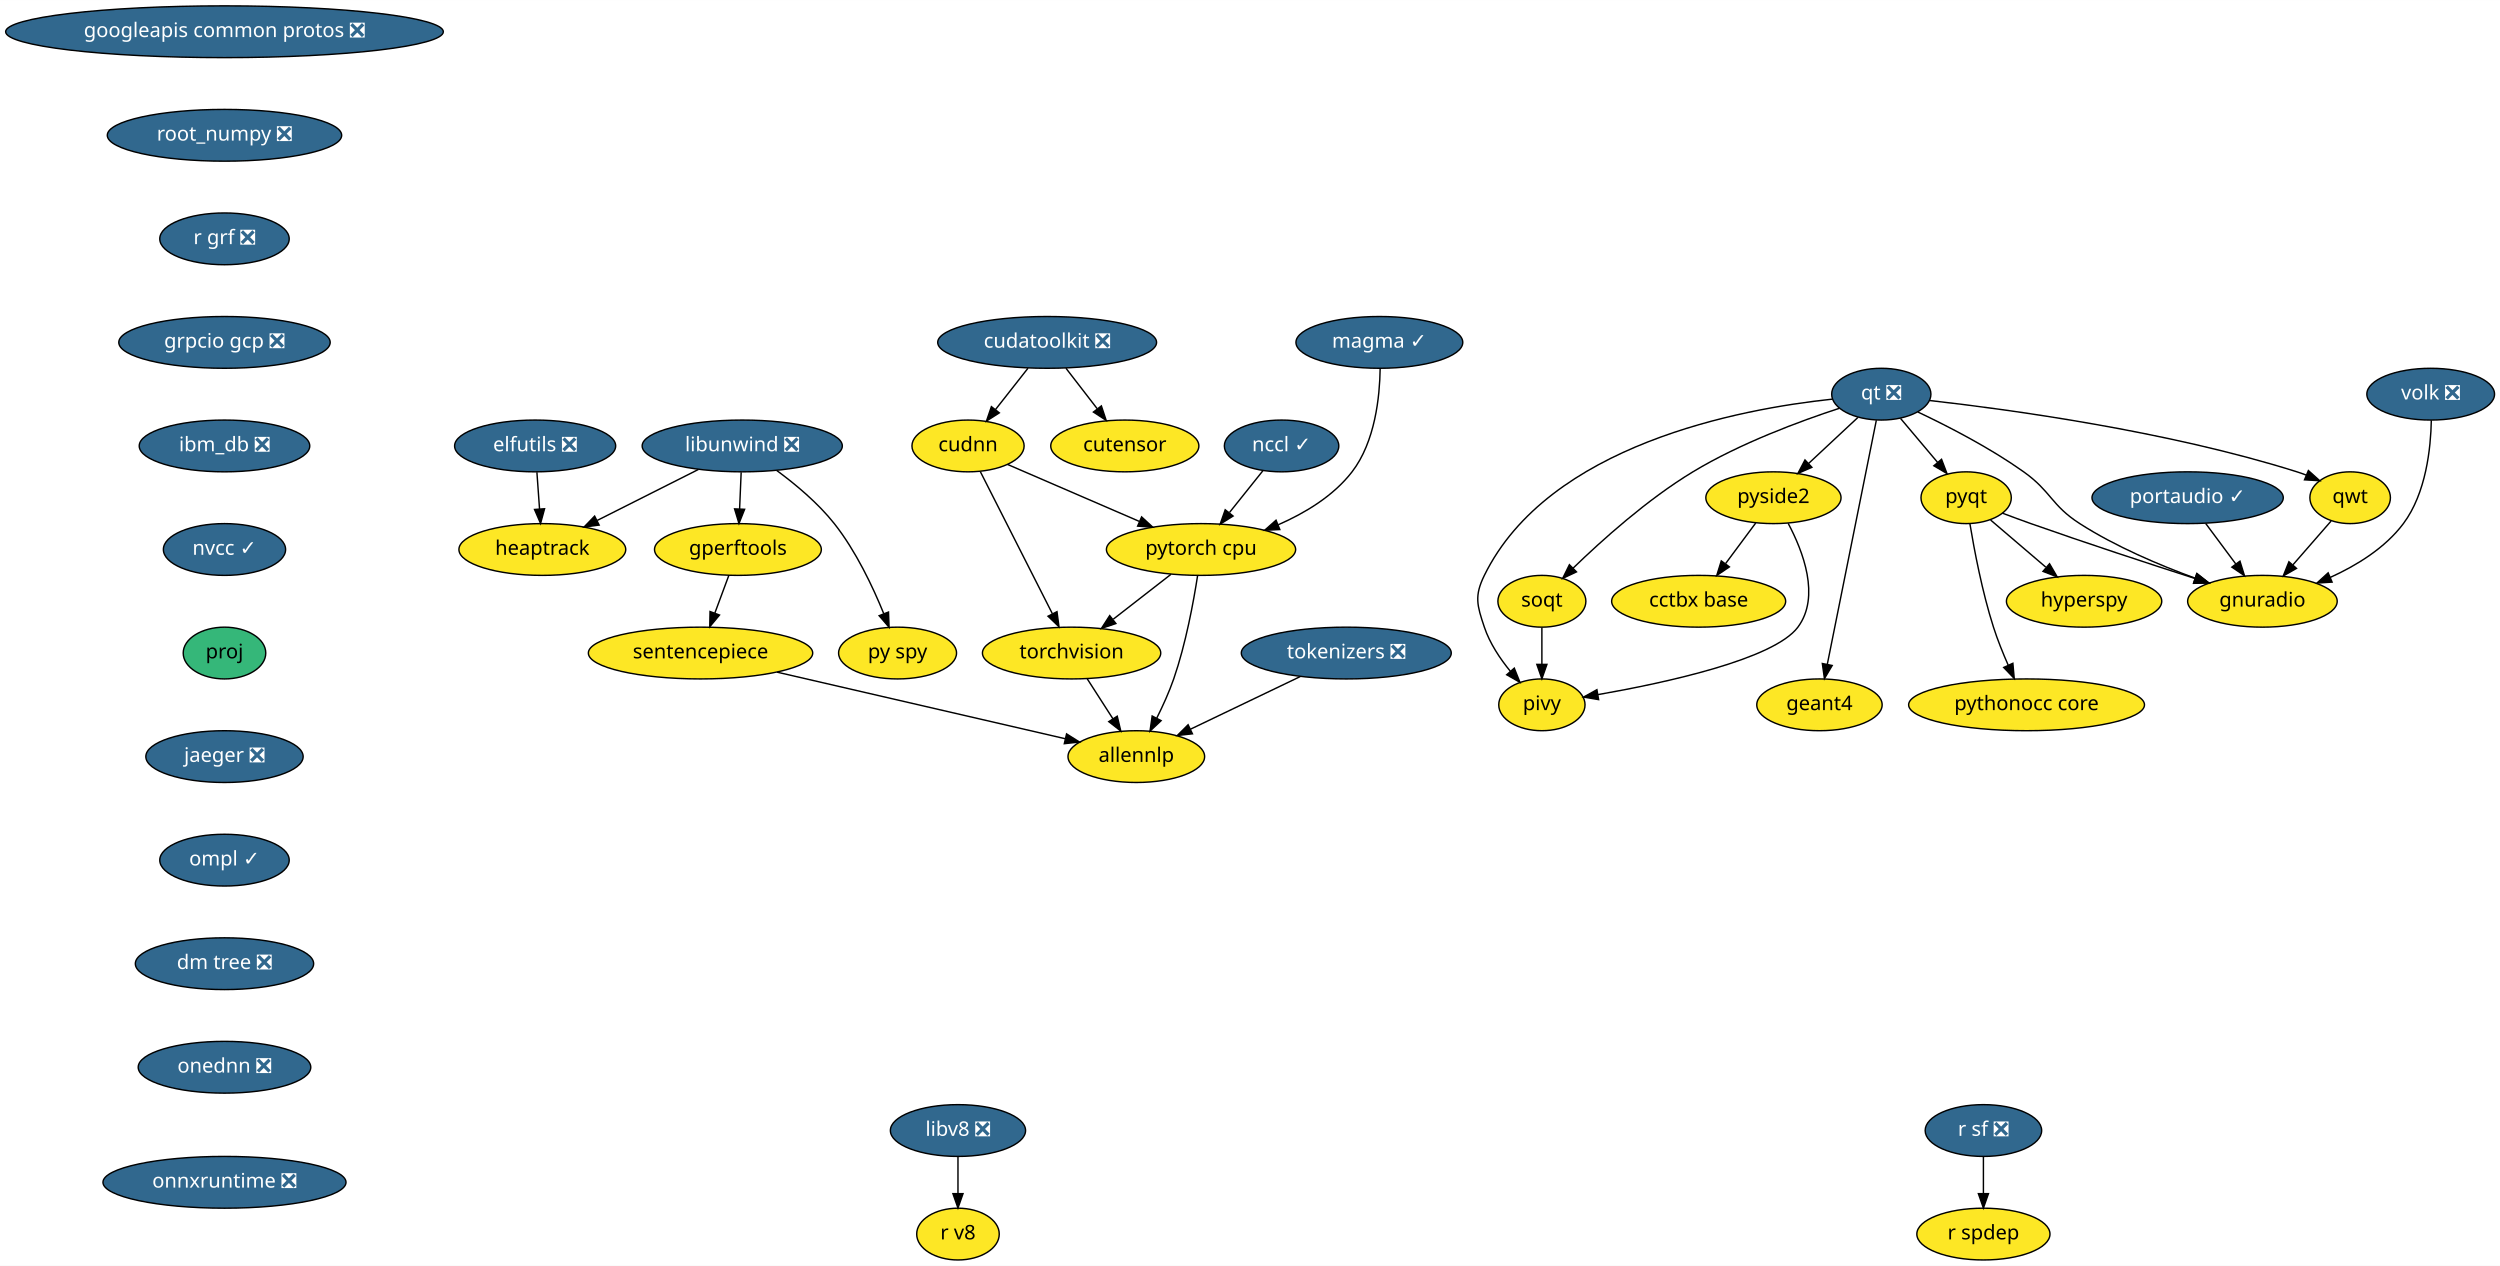
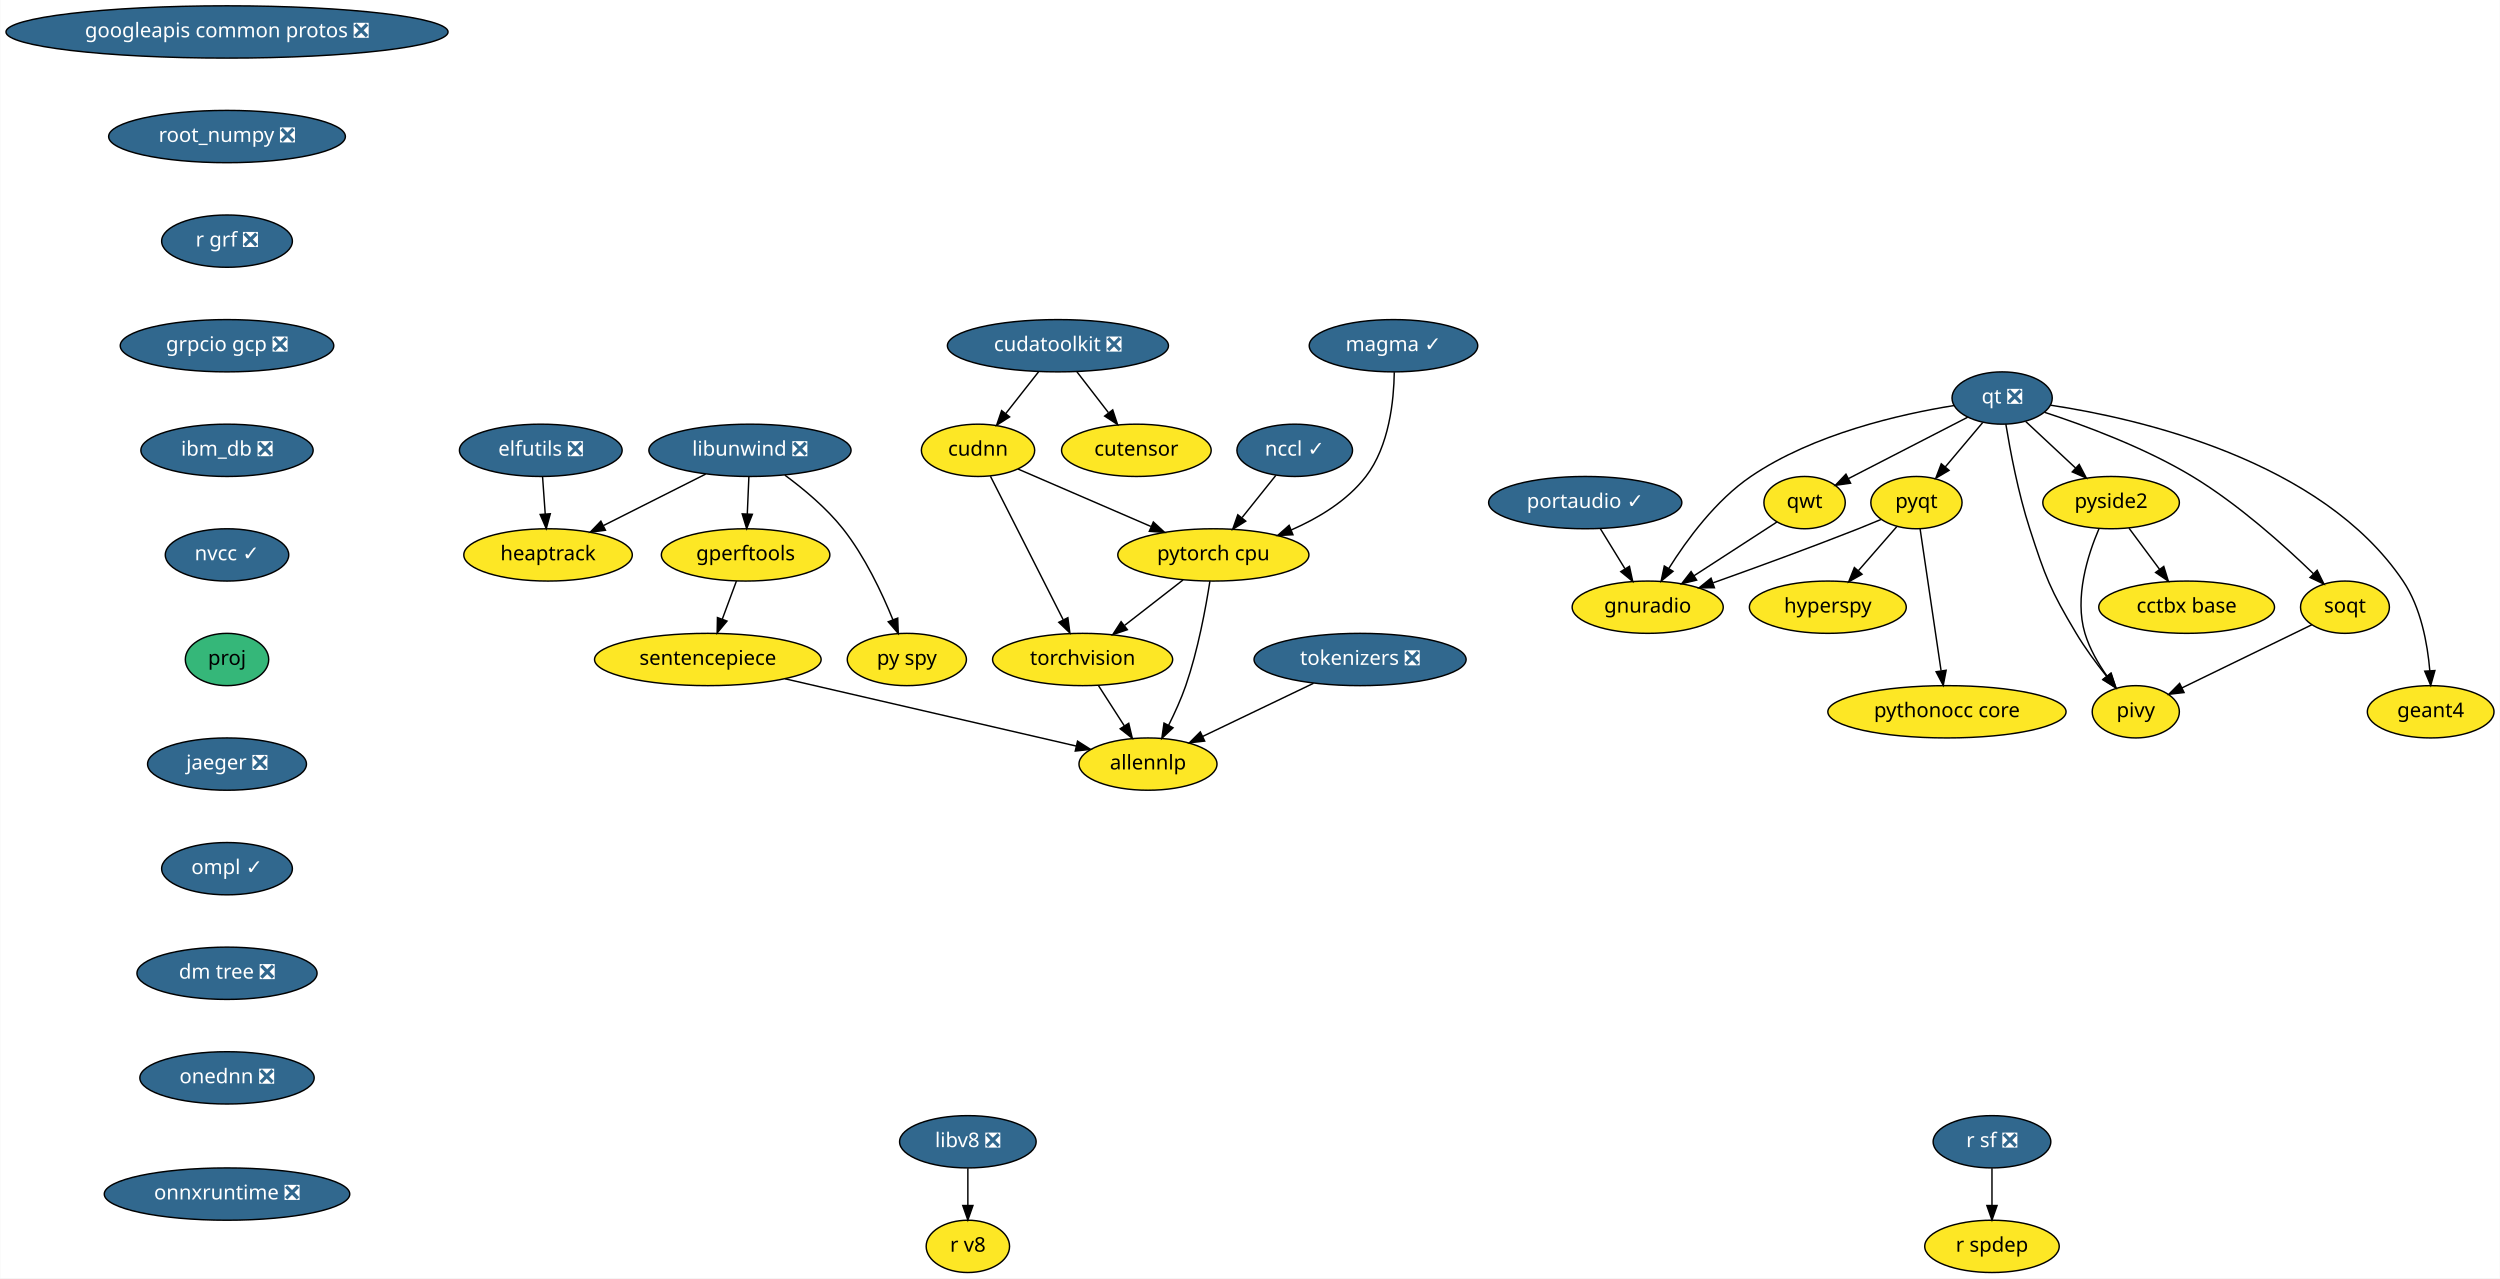
- <svg xmlns="http://www.w3.org/2000/svg" xmlns:xlink="http://www.w3.org/1999/xlink" width="1738pt" height="880pt" viewBox="0.00 0.00 1738.28 880.00">
+ <svg xmlns="http://www.w3.org/2000/svg" xmlns:xlink="http://www.w3.org/1999/xlink" width="1721pt" height="880pt" viewBox="0.00 0.00 1720.63 880.00">
  <g id="graph0" class="graph" transform="scale(1 1) rotate(0) translate(4 876)">
-     <polygon fill="white" stroke="transparent" points="-4,4 -4,-876 1734.28,-876 1734.28,4 -4,4" />
+     <polygon fill="white" stroke="transparent" points="-4,4 -4,-876 1716.63,-876 1716.63,4 -4,4" />
    <g id="node1" class="node">
      <g id="a_node1">
        <a xlink:href="https://github.com/conda-forge/elfutils-feedstock/pull/20" xlink:title="elfutils ❎">
          <ellipse fill="#31688e" stroke="black" cx="368.09" cy="-566" rx="56" ry="18" />
          <text text-anchor="middle" x="368.09" y="-562.3" font-family="Times-Roman" font-size="14.00" fill="white">elfutils ❎</text>
        </a>
      </g>
    </g>
    <g id="node2" class="node">
      <g id="a_node2">
        <a xlink:href="https://github.com/conda-forge/heaptrack-feedstock" xlink:title="heaptrack">
          <ellipse fill="#fde725" stroke="black" cx="373.09" cy="-494" rx="58" ry="18" />
          <text text-anchor="middle" x="373.09" y="-490.3" font-family="Times-Roman" font-size="14.00">heaptrack</text>
        </a>
      </g>
    </g>
    <g id="edge1" class="edge">
      <path fill="none" stroke="black" d="M369.32,-547.7C369.87,-539.98 370.54,-530.71 371.15,-522.11" />
      <polygon fill="black" stroke="black" points="374.64,-522.33 371.86,-512.1 367.66,-521.83 374.64,-522.33" />
    </g>
    <g id="node3" class="node">
      <g id="a_node3">
        <a xlink:href="https://github.com/conda-forge/googleapis-common-protos-feedstock/pull/27" xlink:title="googleapis common protos ❎">
          <ellipse fill="#31688e" stroke="black" cx="152.09" cy="-854" rx="152.17" ry="18" />
          <text text-anchor="middle" x="152.09" y="-850.3" font-family="Times-Roman" font-size="14.00" fill="white">googleapis common protos ❎</text>
        </a>
      </g>
    </g>
    <g id="node4" class="node">
      <g id="a_node4">
        <a xlink:href="https://github.com/conda-forge/root_numpy-feedstock/pull/21" xlink:title="root_numpy ❎">
          <ellipse fill="#31688e" stroke="black" cx="152.09" cy="-782" rx="81.49" ry="18" />
          <text text-anchor="middle" x="152.09" y="-778.3" font-family="Times-Roman" font-size="14.00" fill="white">root_numpy ❎</text>
        </a>
      </g>
    </g>
    <g id="node25" class="node">
      <g id="a_node25">
        <a xlink:href="https://github.com/conda-forge/r-grf-feedstock/pull/10" xlink:title="r grf ❎">
          <ellipse fill="#31688e" stroke="black" cx="152.09" cy="-710" rx="45" ry="18" />
          <text text-anchor="middle" x="152.09" y="-706.3" font-family="Times-Roman" font-size="14.00" fill="white">r grf ❎</text>
        </a>
      </g>
    </g>
    <g id="node5" class="node">
      <g id="a_node5">
        <a xlink:href="https://github.com/conda-forge/hyperspy-feedstock" xlink:title="hyperspy">
-           <ellipse fill="#fde725" stroke="black" cx="1445.09" cy="-458" rx="54" ry="18" />
-           <text text-anchor="middle" x="1445.09" y="-454.3" font-family="Times-Roman" font-size="14.00">hyperspy</text>
+           <ellipse fill="#fde725" stroke="black" cx="1254.09" cy="-458" rx="54" ry="18" />
+           <text text-anchor="middle" x="1254.09" y="-454.3" font-family="Times-Roman" font-size="14.00">hyperspy</text>
        </a>
      </g>
    </g>
    <g id="node6" class="node">
      <g id="a_node6">
        <a xlink:href="https://github.com/conda-forge/libunwind-feedstock/pull/14" xlink:title="libunwind ❎">
          <ellipse fill="#31688e" stroke="black" cx="512.09" cy="-566" rx="69.59" ry="18" />
          <text text-anchor="middle" x="512.09" y="-562.3" font-family="Times-Roman" font-size="14.00" fill="white">libunwind ❎</text>
        </a>
      </g>
    </g>
    <g id="edge3" class="edge">
      <path fill="none" stroke="black" d="M481.58,-549.64C460.88,-539.21 433.36,-525.36 411.22,-514.2" />
      <polygon fill="black" stroke="black" points="412.6,-510.98 402.09,-509.61 409.45,-517.23 412.6,-510.98" />
    </g>
    <g id="node7" class="node">
      <g id="a_node7">
        <a xlink:href="https://github.com/conda-forge/gperftools-feedstock" xlink:title="gperftools">
          <ellipse fill="#fde725" stroke="black" cx="509.09" cy="-494" rx="58" ry="18" />
          <text text-anchor="middle" x="509.09" y="-490.3" font-family="Times-Roman" font-size="14.00">gperftools</text>
        </a>
      </g>
    </g>
    <g id="edge4" class="edge">
      <path fill="none" stroke="black" d="M511.34,-547.7C511.01,-539.98 510.62,-530.71 510.25,-522.11" />
      <polygon fill="black" stroke="black" points="513.74,-521.95 509.82,-512.1 506.75,-522.25 513.74,-521.95" />
    </g>
    <g id="node8" class="node">
      <g id="a_node8">
        <a xlink:href="https://github.com/conda-forge/py-spy-feedstock" xlink:title="py spy">
          <ellipse fill="#fde725" stroke="black" cx="620.09" cy="-422" rx="41" ry="18" />
          <text text-anchor="middle" x="620.09" y="-418.3" font-family="Times-Roman" font-size="14.00">py spy</text>
        </a>
      </g>
    </g>
    <g id="edge5" class="edge">
      <path fill="none" stroke="black" d="M536.11,-548.91C549.13,-539.32 564.81,-526.26 576.09,-512 591.13,-492.98 602.93,-467.98 610.51,-449.32" />
      <polygon fill="black" stroke="black" points="613.79,-450.53 614.18,-439.94 607.27,-447.98 613.79,-450.53" />
    </g>
    <g id="node9" class="node">
      <g id="a_node9">
        <a xlink:href="https://github.com/conda-forge/sentencepiece-feedstock" xlink:title="sentencepiece">
          <ellipse fill="#fde725" stroke="black" cx="483.09" cy="-422" rx="78" ry="18" />
          <text text-anchor="middle" x="483.09" y="-418.3" font-family="Times-Roman" font-size="14.00">sentencepiece</text>
        </a>
      </g>
    </g>
    <g id="edge6" class="edge">
      <path fill="none" stroke="black" d="M502.79,-476.05C499.87,-468.18 496.32,-458.62 493.04,-449.79" />
      <polygon fill="black" stroke="black" points="496.27,-448.43 489.5,-440.28 489.7,-450.87 496.27,-448.43" />
    </g>
    <g id="node24" class="node">
      <g id="a_node24">
        <a xlink:href="https://github.com/conda-forge/allennlp-feedstock" xlink:title="allennlp">
          <ellipse fill="#fde725" stroke="black" cx="786.09" cy="-350" rx="47.5" ry="18" />
          <text text-anchor="middle" x="786.09" y="-346.3" font-family="Times-Roman" font-size="14.00">allennlp</text>
        </a>
      </g>
    </g>
    <g id="edge24" class="edge">
      <path fill="none" stroke="black" d="M536.21,-408.73C592.77,-395.66 681.57,-375.15 736.67,-362.42" />
      <polygon fill="black" stroke="black" points="737.6,-365.79 746.55,-360.13 736.02,-358.97 737.6,-365.79" />
    </g>
    <g id="node10" class="node">
      <g id="a_node10">
        <a xlink:href="https://github.com/conda-forge/portaudio-feedstock/pull/15" xlink:title="portaudio ✓">
-           <ellipse fill="#31688e" stroke="black" cx="1517.09" cy="-530" rx="66.5" ry="18" />
-           <text text-anchor="middle" x="1517.09" y="-526.3" font-family="Times-Roman" font-size="14.00" fill="white">portaudio ✓</text>
+           <ellipse fill="#31688e" stroke="black" cx="1087.09" cy="-530" rx="66.5" ry="18" />
+           <text text-anchor="middle" x="1087.09" y="-526.3" font-family="Times-Roman" font-size="14.00" fill="white">portaudio ✓</text>
        </a>
      </g>
    </g>
    <g id="node11" class="node">
      <g id="a_node11">
        <a xlink:href="https://github.com/conda-forge/gnuradio-feedstock" xlink:title="gnuradio">
-           <ellipse fill="#fde725" stroke="black" cx="1569.09" cy="-458" rx="52" ry="18" />
-           <text text-anchor="middle" x="1569.09" y="-454.3" font-family="Times-Roman" font-size="14.00">gnuradio</text>
+           <ellipse fill="#fde725" stroke="black" cx="1130.09" cy="-458" rx="52" ry="18" />
+           <text text-anchor="middle" x="1130.09" y="-454.3" font-family="Times-Roman" font-size="14.00">gnuradio</text>
        </a>
      </g>
    </g>
    <g id="edge7" class="edge">
-       <path fill="none" stroke="black" d="M1529.67,-512.05C1535.93,-503.63 1543.62,-493.28 1550.54,-483.97" />
-       <polygon fill="black" stroke="black" points="1553.46,-485.9 1556.61,-475.79 1547.84,-481.73 1553.46,-485.9" />
+       <path fill="none" stroke="black" d="M1097.5,-512.05C1102.57,-503.8 1108.77,-493.7 1114.4,-484.54" />
+       <polygon fill="black" stroke="black" points="1117.52,-486.14 1119.77,-475.79 1111.56,-482.48 1117.52,-486.14" />
    </g>
    <g id="node12" class="node">
      <g id="a_node12">
        <a xlink:href="https://github.com/conda-forge/pyqt-feedstock" xlink:title="pyqt">
-           <ellipse fill="#fde725" stroke="black" cx="1363.09" cy="-530" rx="31.4" ry="18" />
-           <text text-anchor="middle" x="1363.09" y="-526.3" font-family="Times-Roman" font-size="14.00">pyqt</text>
+           <ellipse fill="#fde725" stroke="black" cx="1315.09" cy="-530" rx="31.4" ry="18" />
+           <text text-anchor="middle" x="1315.09" y="-526.3" font-family="Times-Roman" font-size="14.00">pyqt</text>
        </a>
      </g>
    </g>
    <g id="edge8" class="edge">
-       <path fill="none" stroke="black" d="M1380.08,-514.5C1391.16,-505.04 1405.86,-492.49 1418.47,-481.72" />
-       <polygon fill="black" stroke="black" points="1421.07,-484.1 1426.4,-474.95 1416.52,-478.78 1421.07,-484.1" />
+       <path fill="none" stroke="black" d="M1301.55,-513.46C1293.79,-504.57 1283.89,-493.21 1275.14,-483.16" />
+       <polygon fill="black" stroke="black" points="1277.64,-480.71 1268.44,-475.47 1272.37,-485.31 1277.64,-480.71" />
    </g>
    <g id="edge9" class="edge">
-       <path fill="none" stroke="black" d="M1388.24,-519.28C1394.69,-516.85 1401.63,-514.28 1408.09,-512 1446.31,-498.5 1490.01,-484.18 1522.23,-473.83" />
-       <polygon fill="black" stroke="black" points="1523.39,-477.14 1531.84,-470.76 1521.25,-470.47 1523.39,-477.14" />
+       <path fill="none" stroke="black" d="M1290.63,-518.37C1285.51,-516.21 1280.14,-514 1275.09,-512 1241.86,-498.88 1203.93,-485.05 1175.19,-474.81" />
+       <polygon fill="black" stroke="black" points="1176.03,-471.4 1165.44,-471.35 1173.69,-477.99 1176.03,-471.4" />
    </g>
    <g id="node13" class="node">
      <g id="a_node13">
        <a xlink:href="https://github.com/conda-forge/pythonocc-core-feedstock" xlink:title="pythonocc core">
-           <ellipse fill="#fde725" stroke="black" cx="1405.09" cy="-386" rx="82" ry="18" />
-           <text text-anchor="middle" x="1405.09" y="-382.3" font-family="Times-Roman" font-size="14.00">pythonocc core</text>
+           <ellipse fill="#fde725" stroke="black" cx="1336.09" cy="-386" rx="82" ry="18" />
+           <text text-anchor="middle" x="1336.09" y="-382.3" font-family="Times-Roman" font-size="14.00">pythonocc core</text>
        </a>
      </g>
    </g>
    <g id="edge10" class="edge">
-       <path fill="none" stroke="black" d="M1365.68,-512.01C1368.68,-493.9 1374.23,-464.53 1382.09,-440 1384.9,-431.21 1388.66,-421.89 1392.33,-413.56" />
-       <polygon fill="black" stroke="black" points="1395.57,-414.88 1396.52,-404.33 1389.2,-411.99 1395.57,-414.88" />
+       <path fill="none" stroke="black" d="M1317.62,-511.87C1321.2,-487.67 1327.77,-443.21 1332.04,-414.39" />
+       <polygon fill="black" stroke="black" points="1335.54,-414.59 1333.54,-404.19 1328.62,-413.57 1335.54,-414.59" />
    </g>
    <g id="node14" class="node">
      <g id="a_node14">
        <a xlink:href="https://github.com/conda-forge/qt-feedstock/pull/184" xlink:title="qt ❎">
-           <ellipse fill="#31688e" stroke="black" cx="1304.09" cy="-602" rx="34.5" ry="18" />
-           <text text-anchor="middle" x="1304.09" y="-598.3" font-family="Times-Roman" font-size="14.00" fill="white">qt ❎</text>
+           <ellipse fill="#31688e" stroke="black" cx="1374.09" cy="-602" rx="34.5" ry="18" />
+           <text text-anchor="middle" x="1374.09" y="-598.3" font-family="Times-Roman" font-size="14.00" fill="white">qt ❎</text>
        </a>
      </g>
    </g>
    <g id="edge11" class="edge">
-       <path fill="none" stroke="black" d="M1329.53,-589.59C1350.16,-579.83 1379.58,-564.73 1403.09,-548 1422.31,-534.32 1422.23,-524.74 1442.09,-512 1466.94,-496.06 1497.4,-483.15 1522.25,-474.07" />
-       <polygon fill="black" stroke="black" points="1523.59,-477.31 1531.83,-470.66 1521.24,-470.72 1523.59,-477.31" />
+       <path fill="none" stroke="black" d="M1340.96,-596.83C1304.14,-590.91 1244.2,-577.33 1201.09,-548 1176.99,-531.61 1157.1,-504.58 1144.57,-484.6" />
+       <polygon fill="black" stroke="black" points="1147.52,-482.72 1139.33,-475.99 1141.53,-486.35 1147.52,-482.72" />
    </g>
    <g id="edge12" class="edge">
-       <path fill="none" stroke="black" d="M1317.47,-585.12C1325.09,-576.08 1334.78,-564.58 1343.27,-554.52" />
-       <polygon fill="black" stroke="black" points="1345.98,-556.72 1349.75,-546.82 1340.63,-552.21 1345.98,-556.72" />
+       <path fill="none" stroke="black" d="M1360.7,-585.12C1353.08,-576.08 1343.39,-564.58 1334.91,-554.52" />
+       <polygon fill="black" stroke="black" points="1337.54,-552.21 1328.42,-546.82 1332.19,-556.72 1337.54,-552.21" />
    </g>
    <g id="node15" class="node">
      <g id="a_node15">
        <a xlink:href="https://github.com/conda-forge/qwt-feedstock" xlink:title="qwt">
-           <ellipse fill="#fde725" stroke="black" cx="1630.09" cy="-530" rx="28" ry="18" />
-           <text text-anchor="middle" x="1630.09" y="-526.3" font-family="Times-Roman" font-size="14.00">qwt</text>
+           <ellipse fill="#fde725" stroke="black" cx="1238.09" cy="-530" rx="28" ry="18" />
+           <text text-anchor="middle" x="1238.09" y="-526.3" font-family="Times-Roman" font-size="14.00">qwt</text>
        </a>
      </g>
    </g>
    <g id="edge13" class="edge">
-       <path fill="none" stroke="black" d="M1337.68,-597.59C1392.25,-591.45 1503.1,-576.43 1593.09,-548 1595.22,-547.33 1597.4,-546.56 1599.57,-545.73" />
-       <polygon fill="black" stroke="black" points="1601.05,-548.9 1608.92,-541.82 1598.35,-542.44 1601.05,-548.9" />
+       <path fill="none" stroke="black" d="M1350.4,-588.81C1327.59,-577.07 1293,-559.26 1268.24,-546.52" />
+       <polygon fill="black" stroke="black" points="1269.76,-543.37 1259.27,-541.9 1266.56,-549.59 1269.76,-543.37" />
    </g>
    <g id="node16" class="node">
      <g id="a_node16">
        <a xlink:href="https://github.com/conda-forge/pivy-feedstock" xlink:title="pivy">
-           <ellipse fill="#fde725" stroke="black" cx="1068.09" cy="-386" rx="30" ry="18" />
-           <text text-anchor="middle" x="1068.09" y="-382.3" font-family="Times-Roman" font-size="14.00">pivy</text>
+           <ellipse fill="#fde725" stroke="black" cx="1466.09" cy="-386" rx="30" ry="18" />
+           <text text-anchor="middle" x="1466.09" y="-382.3" font-family="Times-Roman" font-size="14.00">pivy</text>
        </a>
      </g>
    </g>
    <g id="edge14" class="edge">
-       <path fill="none" stroke="black" d="M1269.8,-598.52C1206.27,-591.78 1072.68,-566.91 1028.09,-476 1021.04,-461.63 1023,-455.17 1028.09,-440 1031.84,-428.79 1039.01,-418.05 1046.26,-409.21" />
-       <polygon fill="black" stroke="black" points="1048.9,-411.5 1052.83,-401.66 1043.63,-406.9 1048.9,-411.5" />
+       <path fill="none" stroke="black" d="M1376.64,-583.99C1379.6,-565.88 1385.13,-536.49 1393.09,-512 1403.91,-478.7 1407.13,-470.07 1425.09,-440 1431.14,-429.86 1438.85,-419.42 1445.94,-410.52" />
+       <polygon fill="black" stroke="black" points="1448.86,-412.48 1452.47,-402.52 1443.44,-408.05 1448.86,-412.48" />
    </g>
    <g id="node17" class="node">
      <g id="a_node17">
        <a xlink:href="https://github.com/conda-forge/pyside2-feedstock" xlink:title="pyside2">
-           <ellipse fill="#fde725" stroke="black" cx="1229.09" cy="-530" rx="47" ry="18" />
-           <text text-anchor="middle" x="1229.09" y="-526.3" font-family="Times-Roman" font-size="14.00">pyside2</text>
+           <ellipse fill="#fde725" stroke="black" cx="1449.09" cy="-530" rx="47" ry="18" />
+           <text text-anchor="middle" x="1449.09" y="-526.3" font-family="Times-Roman" font-size="14.00">pyside2</text>
        </a>
      </g>
    </g>
    <g id="edge15" class="edge">
-       <path fill="none" stroke="black" d="M1287.81,-585.81C1277.8,-576.47 1264.78,-564.31 1253.54,-553.83" />
-       <polygon fill="black" stroke="black" points="1255.81,-551.15 1246.11,-546.89 1251.03,-556.27 1255.81,-551.15" />
+       <path fill="none" stroke="black" d="M1390.36,-585.81C1400.37,-576.47 1413.39,-564.31 1424.63,-553.83" />
+       <polygon fill="black" stroke="black" points="1427.14,-556.27 1432.06,-546.89 1422.36,-551.15 1427.14,-556.27" />
    </g>
    <g id="node18" class="node">
      <g id="a_node18">
        <a xlink:href="https://github.com/conda-forge/soqt-feedstock" xlink:title="soqt">
-           <ellipse fill="#fde725" stroke="black" cx="1068.09" cy="-458" rx="30.59" ry="18" />
-           <text text-anchor="middle" x="1068.09" y="-454.3" font-family="Times-Roman" font-size="14.00">soqt</text>
+           <ellipse fill="#fde725" stroke="black" cx="1610.09" cy="-458" rx="30.59" ry="18" />
+           <text text-anchor="middle" x="1610.09" y="-454.3" font-family="Times-Roman" font-size="14.00">soqt</text>
        </a>
      </g>
    </g>
    <g id="edge16" class="edge">
-       <path fill="none" stroke="black" d="M1274.99,-592.21C1247.59,-583.25 1205.94,-567.86 1173.09,-548 1141.53,-528.92 1109.88,-500.51 1089.7,-480.95" />
-       <polygon fill="black" stroke="black" points="1092.14,-478.44 1082.55,-473.92 1087.23,-483.43 1092.14,-478.44" />
+       <path fill="none" stroke="black" d="M1403.18,-592.21C1430.59,-583.25 1472.23,-567.86 1505.09,-548 1536.64,-528.92 1568.3,-500.51 1588.47,-480.95" />
+       <polygon fill="black" stroke="black" points="1590.94,-483.43 1595.62,-473.92 1586.04,-478.44 1590.94,-483.43" />
    </g>
    <g id="node19" class="node">
      <g id="a_node19">
        <a xlink:href="https://github.com/conda-forge/geant4-feedstock" xlink:title="geant4">
-           <ellipse fill="#fde725" stroke="black" cx="1261.09" cy="-386" rx="43.59" ry="18" />
-           <text text-anchor="middle" x="1261.09" y="-382.3" font-family="Times-Roman" font-size="14.00">geant4</text>
+           <ellipse fill="#fde725" stroke="black" cx="1669.09" cy="-386" rx="43.59" ry="18" />
+           <text text-anchor="middle" x="1669.09" y="-382.3" font-family="Times-Roman" font-size="14.00">geant4</text>
        </a>
      </g>
    </g>
    <g id="edge17" class="edge">
-       <path fill="none" stroke="black" d="M1300.64,-583.85C1293.19,-546.75 1275.52,-458.81 1266.53,-414.1" />
-       <polygon fill="black" stroke="black" points="1269.95,-413.35 1264.55,-404.23 1263.09,-414.73 1269.95,-413.35" />
+       <path fill="none" stroke="black" d="M1407.58,-597.04C1467.97,-587.91 1594,-559.36 1650.09,-476 1662.38,-457.72 1666.92,-432.96 1668.5,-414.19" />
+       <polygon fill="black" stroke="black" points="1672,-414.39 1669.12,-404.2 1665.01,-413.96 1672,-414.39" />
    </g>
    <g id="edge18" class="edge">
-       <path fill="none" stroke="black" d="M1616.85,-513.81C1609.11,-504.93 1599.15,-493.5 1590.34,-483.39" />
-       <polygon fill="black" stroke="black" points="1592.78,-480.87 1583.58,-475.63 1587.51,-485.47 1592.78,-480.87" />
+       <path fill="none" stroke="black" d="M1219.03,-516.65C1203.24,-506.41 1180.47,-491.66 1161.92,-479.63" />
+       <polygon fill="black" stroke="black" points="1163.77,-476.66 1153.47,-474.16 1159.96,-482.53 1163.77,-476.66" />
    </g>
    <g id="edge19" class="edge">
-       <path fill="none" stroke="black" d="M1239.33,-512.19C1249.63,-492.89 1261.88,-461.19 1246.09,-440 1229.43,-417.66 1154.14,-401.33 1106.98,-393.08" />
-       <polygon fill="black" stroke="black" points="1107.53,-389.62 1097.08,-391.39 1106.35,-396.52 1107.53,-389.62" />
+       <path fill="none" stroke="black" d="M1440.76,-512.04C1433.01,-493.96 1423.69,-464.61 1431.09,-440 1434.23,-429.55 1440.17,-419.25 1446.28,-410.56" />
+       <polygon fill="black" stroke="black" points="1449.16,-412.55 1452.35,-402.45 1443.56,-408.35 1449.16,-412.55" />
    </g>
    <g id="node20" class="node">
      <g id="a_node20">
        <a xlink:href="https://github.com/conda-forge/cctbx-base-feedstock" xlink:title="cctbx base">
-           <ellipse fill="#fde725" stroke="black" cx="1177.09" cy="-458" rx="60.5" ry="18" />
-           <text text-anchor="middle" x="1177.09" y="-454.3" font-family="Times-Roman" font-size="14.00">cctbx base</text>
+           <ellipse fill="#fde725" stroke="black" cx="1501.09" cy="-458" rx="60.5" ry="18" />
+           <text text-anchor="middle" x="1501.09" y="-454.3" font-family="Times-Roman" font-size="14.00">cctbx base</text>
        </a>
      </g>
    </g>
    <g id="edge20" class="edge">
-       <path fill="none" stroke="black" d="M1216.76,-512.41C1210.51,-503.99 1202.78,-493.58 1195.81,-484.2" />
-       <polygon fill="black" stroke="black" points="1198.46,-481.9 1189.68,-475.96 1192.84,-486.07 1198.46,-481.9" />
+       <path fill="none" stroke="black" d="M1461.41,-512.41C1467.66,-503.99 1475.39,-493.58 1482.37,-484.2" />
+       <polygon fill="black" stroke="black" points="1485.34,-486.07 1488.49,-475.96 1479.72,-481.9 1485.34,-486.07" />
    </g>
    <g id="edge21" class="edge">
-       <path fill="none" stroke="black" d="M1068.09,-439.7C1068.09,-431.98 1068.09,-422.71 1068.09,-414.11" />
-       <polygon fill="black" stroke="black" points="1071.59,-414.1 1068.09,-404.1 1064.59,-414.1 1071.59,-414.1" />
+       <path fill="none" stroke="black" d="M1587.27,-445.91C1563.15,-434.18 1524.92,-415.6 1497.86,-402.45" />
+       <polygon fill="black" stroke="black" points="1499.32,-399.26 1488.8,-398.04 1496.26,-405.56 1499.32,-399.26" />
    </g>
    <g id="node21" class="node">
      <g id="a_node21">
        <a xlink:href="https://github.com/conda-forge/r-sf-feedstock/pull/49" xlink:title="r sf ❎">
-           <ellipse fill="#31688e" stroke="black" cx="1375.09" cy="-90" rx="40.5" ry="18" />
-           <text text-anchor="middle" x="1375.09" y="-86.3" font-family="Times-Roman" font-size="14.00" fill="white">r sf ❎</text>
+           <ellipse fill="#31688e" stroke="black" cx="1367.09" cy="-90" rx="40.5" ry="18" />
+           <text text-anchor="middle" x="1367.09" y="-86.3" font-family="Times-Roman" font-size="14.00" fill="white">r sf ❎</text>
        </a>
      </g>
    </g>
    <g id="node22" class="node">
      <g id="a_node22">
        <a xlink:href="https://github.com/conda-forge/r-spdep-feedstock" xlink:title="r spdep">
-           <ellipse fill="#fde725" stroke="black" cx="1375.09" cy="-18" rx="46.29" ry="18" />
-           <text text-anchor="middle" x="1375.09" y="-14.3" font-family="Times-Roman" font-size="14.00">r spdep</text>
+           <ellipse fill="#fde725" stroke="black" cx="1367.09" cy="-18" rx="46.29" ry="18" />
+           <text text-anchor="middle" x="1367.09" y="-14.3" font-family="Times-Roman" font-size="14.00">r spdep</text>
        </a>
      </g>
    </g>
    <g id="edge22" class="edge">
-       <path fill="none" stroke="black" d="M1375.09,-71.7C1375.09,-63.98 1375.09,-54.71 1375.09,-46.11" />
-       <polygon fill="black" stroke="black" points="1378.59,-46.1 1375.09,-36.1 1371.59,-46.1 1378.59,-46.1" />
+       <path fill="none" stroke="black" d="M1367.09,-71.7C1367.09,-63.98 1367.09,-54.71 1367.09,-46.11" />
+       <polygon fill="black" stroke="black" points="1370.59,-46.1 1367.09,-36.1 1363.59,-46.1 1370.59,-46.1" />
    </g>
    <g id="node23" class="node">
      <g id="a_node23">
        <a xlink:href="https://github.com/conda-forge/torchvision-feedstock" xlink:title="torchvision">
          <ellipse fill="#fde725" stroke="black" cx="741.09" cy="-422" rx="61.99" ry="18" />
          <text text-anchor="middle" x="741.09" y="-418.3" font-family="Times-Roman" font-size="14.00">torchvision</text>
        </a>
      </g>
    </g>
    <g id="edge23" class="edge">
      <path fill="none" stroke="black" d="M751.98,-404.05C757.34,-395.71 763.91,-385.49 769.85,-376.25" />
      <polygon fill="black" stroke="black" points="772.83,-378.09 775.29,-367.79 766.94,-374.31 772.83,-378.09" />
    </g>
    <g id="node27" class="node">
      <g id="a_node27">
        <a xlink:href="https://github.com/conda-forge/grpcio-gcp-feedstock/pull/9" xlink:title="grpcio gcp ❎">
          <ellipse fill="#31688e" stroke="black" cx="152.09" cy="-638" rx="73.5" ry="18" />
          <text text-anchor="middle" x="152.09" y="-634.3" font-family="Times-Roman" font-size="14.00" fill="white">grpcio gcp ❎</text>
        </a>
      </g>
    </g>
    <g id="node26" class="node">
      <g id="a_node26">
        <a xlink:href="https://github.com/conda-forge/pytorch-cpu-feedstock" xlink:title="pytorch cpu">
          <ellipse fill="#fde725" stroke="black" cx="831.09" cy="-494" rx="65.79" ry="18" />
          <text text-anchor="middle" x="831.09" y="-490.3" font-family="Times-Roman" font-size="14.00">pytorch cpu</text>
        </a>
      </g>
    </g>
    <g id="edge26" class="edge">
      <path fill="none" stroke="black" d="M810.21,-476.76C798.29,-467.49 783.15,-455.71 770.08,-445.55" />
      <polygon fill="black" stroke="black" points="771.89,-442.52 761.85,-439.15 767.59,-448.05 771.89,-442.52" />
    </g>
    <g id="edge27" class="edge">
      <path fill="none" stroke="black" d="M828.72,-475.93C825.91,-457.76 820.51,-428.34 812.09,-404 808.92,-394.85 804.55,-385.24 800.3,-376.75" />
      <polygon fill="black" stroke="black" points="803.33,-374.99 795.61,-367.73 797.12,-378.22 803.33,-374.99" />
    </g>
    <g id="node28" class="node">
      <g id="a_node28">
        <a xlink:href="https://github.com/conda-forge/ibm_db-feedstock/pull/27" xlink:title="ibm_db ❎">
          <ellipse fill="#31688e" stroke="black" cx="152.09" cy="-566" rx="59.29" ry="18" />
          <text text-anchor="middle" x="152.09" y="-562.3" font-family="Times-Roman" font-size="14.00" fill="white">ibm_db ❎</text>
        </a>
      </g>
    </g>
    <g id="node29" class="node">
      <g id="a_node29">
        <a xlink:href="https://github.com/conda-forge/nvcc-feedstock/pull/62" xlink:title="nvcc ✓">
          <ellipse fill="#31688e" stroke="black" cx="152.09" cy="-494" rx="42.49" ry="18" />
          <text text-anchor="middle" x="152.09" y="-490.3" font-family="Times-Roman" font-size="14.00" fill="white">nvcc ✓</text>
        </a>
      </g>
    </g>
    <g id="node35" class="node">
      <g id="a_node35">
        <a xlink:href="https://github.com/conda-forge/proj-feedstock" xlink:title="proj">
          <ellipse fill="#35b779" stroke="black" cx="152.09" cy="-422" rx="28.7" ry="18" />
          <text text-anchor="middle" x="152.09" y="-418.3" font-family="Times-Roman" font-size="14.00">proj</text>
        </a>
      </g>
    </g>
    <g id="node30" class="node">
      <g id="a_node30">
        <a xlink:href="https://github.com/conda-forge/cudatoolkit-feedstock/pull/4" xlink:title="cudatoolkit ❎">
          <ellipse fill="#31688e" stroke="black" cx="724.09" cy="-638" rx="76.09" ry="18" />
          <text text-anchor="middle" x="724.09" y="-634.3" font-family="Times-Roman" font-size="14.00" fill="white">cudatoolkit ❎</text>
        </a>
      </g>
    </g>
    <g id="node31" class="node">
      <g id="a_node31">
        <a xlink:href="https://github.com/conda-forge/cudnn-feedstock" xlink:title="cudnn">
          <ellipse fill="#fde725" stroke="black" cx="669.09" cy="-566" rx="39" ry="18" />
          <text text-anchor="middle" x="669.09" y="-562.3" font-family="Times-Roman" font-size="14.00">cudnn</text>
        </a>
      </g>
    </g>
    <g id="edge31" class="edge">
      <path fill="none" stroke="black" d="M710.77,-620.05C703.99,-611.42 695.61,-600.76 688.15,-591.27" />
      <polygon fill="black" stroke="black" points="690.83,-589.01 681.9,-583.31 685.33,-593.33 690.83,-589.01" />
    </g>
    <g id="node32" class="node">
      <g id="a_node32">
        <a xlink:href="https://github.com/conda-forge/cutensor-feedstock" xlink:title="cutensor">
          <ellipse fill="#fde725" stroke="black" cx="778.09" cy="-566" rx="51.5" ry="18" />
          <text text-anchor="middle" x="778.09" y="-562.3" font-family="Times-Roman" font-size="14.00">cutensor</text>
        </a>
      </g>
    </g>
    <g id="edge32" class="edge">
      <path fill="none" stroke="black" d="M737.16,-620.05C743.66,-611.63 751.64,-601.28 758.83,-591.97" />
      <polygon fill="black" stroke="black" points="761.8,-593.84 765.13,-583.79 756.26,-589.57 761.8,-593.84" />
    </g>
    <g id="edge33" class="edge">
      <path fill="none" stroke="black" d="M677.63,-548.15C690.01,-523.73 713.06,-478.26 727.71,-449.38" />
      <polygon fill="black" stroke="black" points="730.93,-450.77 732.33,-440.27 724.69,-447.6 730.93,-450.77" />
    </g>
    <g id="edge34" class="edge">
      <path fill="none" stroke="black" d="M696.57,-553.13C721.63,-542.3 759.06,-526.12 788.08,-513.58" />
      <polygon fill="black" stroke="black" points="789.78,-516.66 797.57,-509.48 787,-510.24 789.78,-516.66" />
    </g>
    <g id="node33" class="node">
      <g id="a_node33">
        <a xlink:href="https://github.com/conda-forge/libv8-feedstock/pull/66" xlink:title="libv8 ❎">
          <ellipse fill="#31688e" stroke="black" cx="662.09" cy="-90" rx="47" ry="18" />
          <text text-anchor="middle" x="662.09" y="-86.3" font-family="Times-Roman" font-size="14.00" fill="white">libv8 ❎</text>
        </a>
      </g>
    </g>
    <g id="node34" class="node">
      <g id="a_node34">
        <a xlink:href="https://github.com/conda-forge/r-v8-feedstock" xlink:title="r v8">
          <ellipse fill="#fde725" stroke="black" cx="662.09" cy="-18" rx="28.7" ry="18" />
          <text text-anchor="middle" x="662.09" y="-14.3" font-family="Times-Roman" font-size="14.00">r v8</text>
        </a>
      </g>
    </g>
    <g id="edge35" class="edge">
      <path fill="none" stroke="black" d="M662.09,-71.7C662.09,-63.98 662.09,-54.71 662.09,-46.11" />
      <polygon fill="black" stroke="black" points="665.59,-46.1 662.09,-36.1 658.59,-46.1 665.59,-46.1" />
    </g>
    <g id="node36" class="node">
      <g id="a_node36">
        <a xlink:href="https://github.com/conda-forge/jaeger-feedstock/pull/12" xlink:title="jaeger ❎">
          <ellipse fill="#31688e" stroke="black" cx="152.09" cy="-350" rx="54.69" ry="18" />
          <text text-anchor="middle" x="152.09" y="-346.3" font-family="Times-Roman" font-size="14.00" fill="white">jaeger ❎</text>
        </a>
      </g>
    </g>
-     <g id="node39" class="node">
-       <g id="a_node39">
+     <g id="node38" class="node">
+       <g id="a_node38">
        <a xlink:href="https://github.com/conda-forge/ompl-feedstock/pull/11" xlink:title="ompl ✓">
          <ellipse fill="#31688e" stroke="black" cx="152.09" cy="-278" rx="45" ry="18" />
          <text text-anchor="middle" x="152.09" y="-274.3" font-family="Times-Roman" font-size="14.00" fill="white">ompl ✓</text>
        </a>
      </g>
    </g>
    <g id="node37" class="node">
      <g id="a_node37">
        <a xlink:href="https://github.com/conda-forge/nccl-feedstock/pull/35" xlink:title="nccl ✓">
          <ellipse fill="#31688e" stroke="black" cx="887.09" cy="-566" rx="39.79" ry="18" />
          <text text-anchor="middle" x="887.09" y="-562.3" font-family="Times-Roman" font-size="14.00" fill="white">nccl ✓</text>
        </a>
      </g>
    </g>
    <g id="edge38" class="edge">
      <path fill="none" stroke="black" d="M874.1,-548.76C867.2,-540.14 858.58,-529.36 850.87,-519.73" />
      <polygon fill="black" stroke="black" points="853.37,-517.26 844.39,-511.63 847.91,-521.63 853.37,-517.26" />
    </g>
-     <g id="node38" class="node">
-       <g id="a_node38">
-         <a xlink:href="https://github.com/conda-forge/volk-feedstock/pull/21" xlink:title="volk ❎">
-           <ellipse fill="#31688e" stroke="black" cx="1686.09" cy="-602" rx="44.39" ry="18" />
-           <text text-anchor="middle" x="1686.09" y="-598.3" font-family="Times-Roman" font-size="14.00" fill="white">volk ❎</text>
-         </a>
-       </g>
-     </g>
-     <g id="edge39" class="edge">
-       <path fill="none" stroke="black" d="M1686.53,-583.87C1686.17,-564.56 1682.9,-533.12 1667.09,-512 1654.39,-495.05 1634.63,-482.9 1616.16,-474.55" />
-       <polygon fill="black" stroke="black" points="1617.53,-471.33 1606.96,-470.64 1614.79,-477.77 1617.53,-471.33" />
-     </g>
-     <g id="node40" class="node">
-       <g id="a_node40">
+     <g id="node39" class="node">
+       <g id="a_node39">
        <a xlink:href="https://github.com/conda-forge/dm-tree-feedstock/pull/4" xlink:title="dm tree ❎">
          <ellipse fill="#31688e" stroke="black" cx="152.09" cy="-206" rx="61.99" ry="18" />
          <text text-anchor="middle" x="152.09" y="-202.3" font-family="Times-Roman" font-size="14.00" fill="white">dm tree ❎</text>
        </a>
      </g>
    </g>
-     <g id="node42" class="node">
-       <g id="a_node42">
+     <g id="node41" class="node">
+       <g id="a_node41">
        <a xlink:href="https://github.com/conda-forge/onednn-feedstock/pull/11" xlink:title="onednn ❎">
          <ellipse fill="#31688e" stroke="black" cx="152.09" cy="-134" rx="60" ry="18" />
          <text text-anchor="middle" x="152.09" y="-130.3" font-family="Times-Roman" font-size="14.00" fill="white">onednn ❎</text>
        </a>
      </g>
    </g>
-     <g id="node41" class="node">
-       <g id="a_node41">
+     <g id="node40" class="node">
+       <g id="a_node40">
        <a xlink:href="https://github.com/conda-forge/tokenizers-feedstock/pull/18" xlink:title="tokenizers ❎">
          <ellipse fill="#31688e" stroke="black" cx="932.09" cy="-422" rx="73" ry="18" />
          <text text-anchor="middle" x="932.09" y="-418.3" font-family="Times-Roman" font-size="14.00" fill="white">tokenizers ❎</text>
        </a>
      </g>
    </g>
-     <g id="edge42" class="edge">
+     <g id="edge41" class="edge">
      <path fill="none" stroke="black" d="M900.05,-405.64C877.52,-394.84 847.3,-380.35 823.64,-369" />
      <polygon fill="black" stroke="black" points="825.12,-365.84 814.59,-364.67 822.1,-372.15 825.12,-365.84" />
    </g>
-     <g id="node43" class="node">
-       <g id="a_node43">
+     <g id="node42" class="node">
+       <g id="a_node42">
        <a xlink:href="https://github.com/conda-forge/magma-feedstock/pull/9" xlink:title="magma ✓">
          <ellipse fill="#31688e" stroke="black" cx="955.09" cy="-638" rx="58" ry="18" />
          <text text-anchor="middle" x="955.09" y="-634.3" font-family="Times-Roman" font-size="14.00" fill="white">magma ✓</text>
        </a>
      </g>
    </g>
-     <g id="edge44" class="edge">
+     <g id="edge43" class="edge">
      <path fill="none" stroke="black" d="M955.64,-619.79C955.37,-600.4 952.2,-568.9 936.09,-548 923.18,-531.26 903.54,-519.39 884.73,-511.19" />
      <polygon fill="black" stroke="black" points="885.88,-507.88 875.3,-507.35 883.24,-514.37 885.88,-507.88" />
    </g>
-     <g id="node44" class="node">
-       <g id="a_node44">
+     <g id="node43" class="node">
+       <g id="a_node43">
        <a xlink:href="https://github.com/conda-forge/onnxruntime-feedstock/pull/4" xlink:title="onnxruntime ❎">
          <ellipse fill="#31688e" stroke="black" cx="152.09" cy="-54" rx="84.5" ry="18" />
          <text text-anchor="middle" x="152.09" y="-50.3" font-family="Times-Roman" font-size="14.00" fill="white">onnxruntime ❎</text>
        </a>
      </g>
    </g>
  </g>
</svg>
